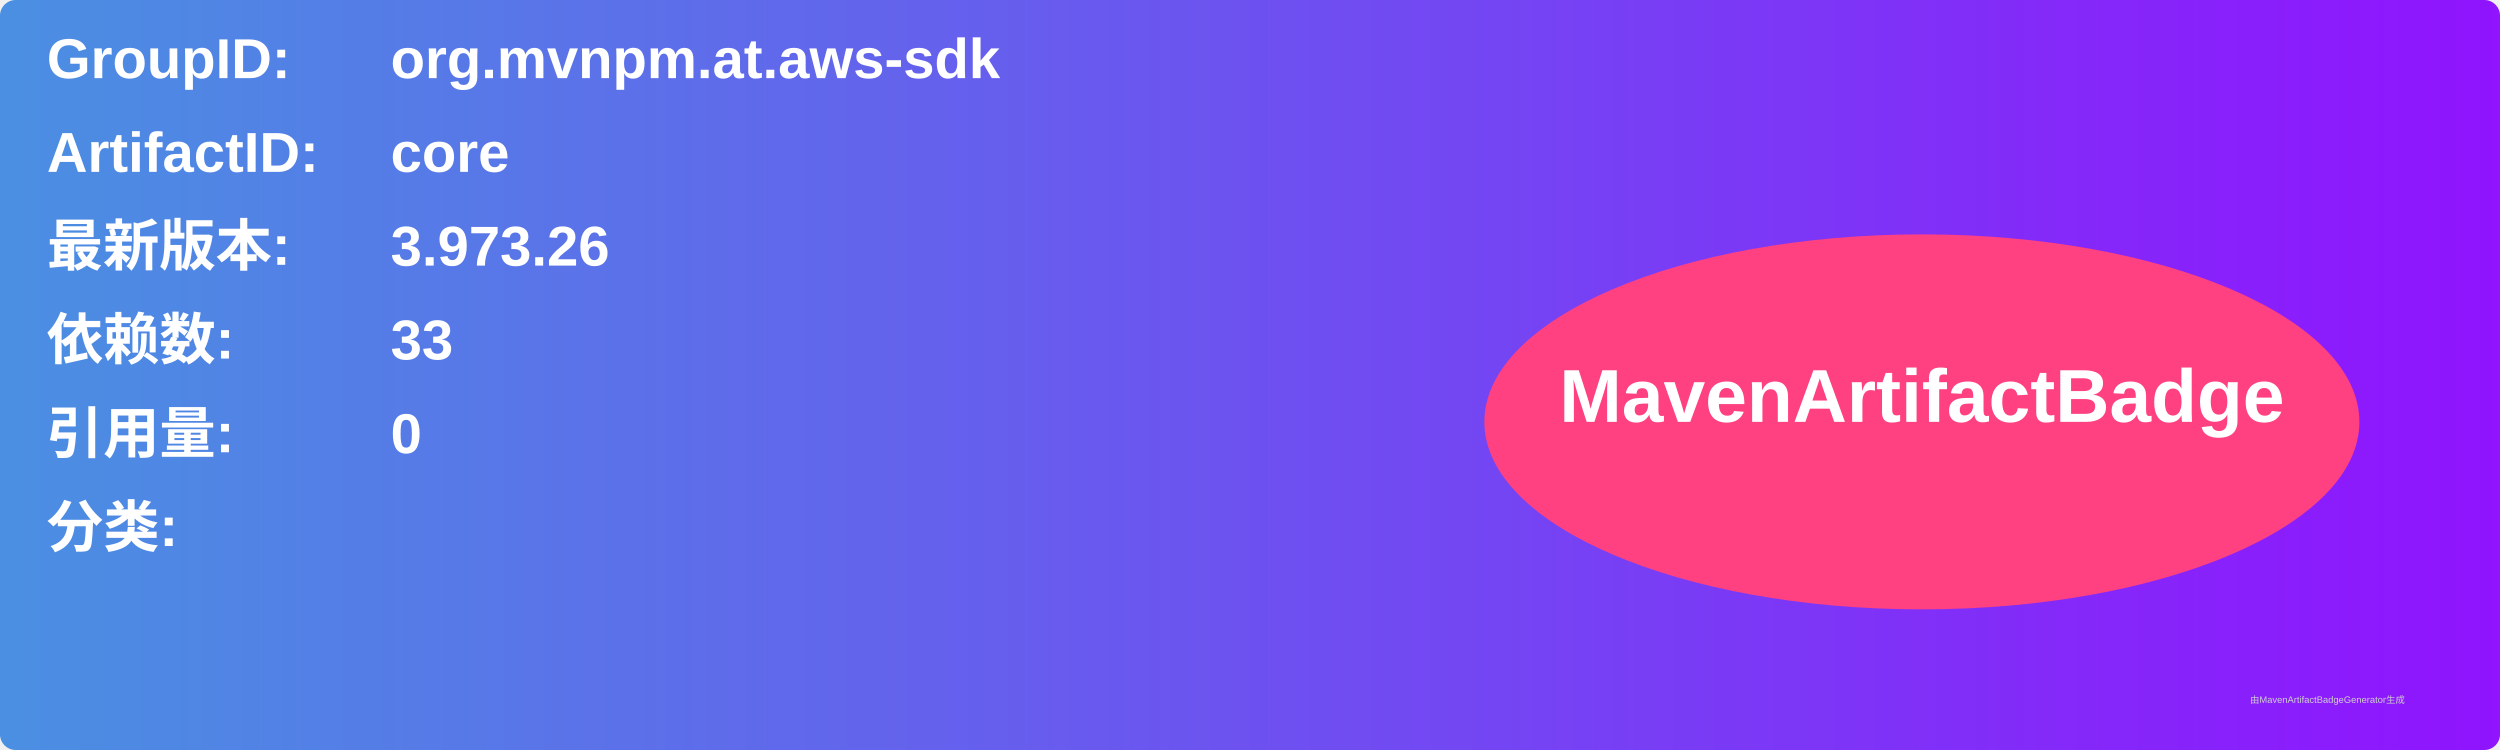
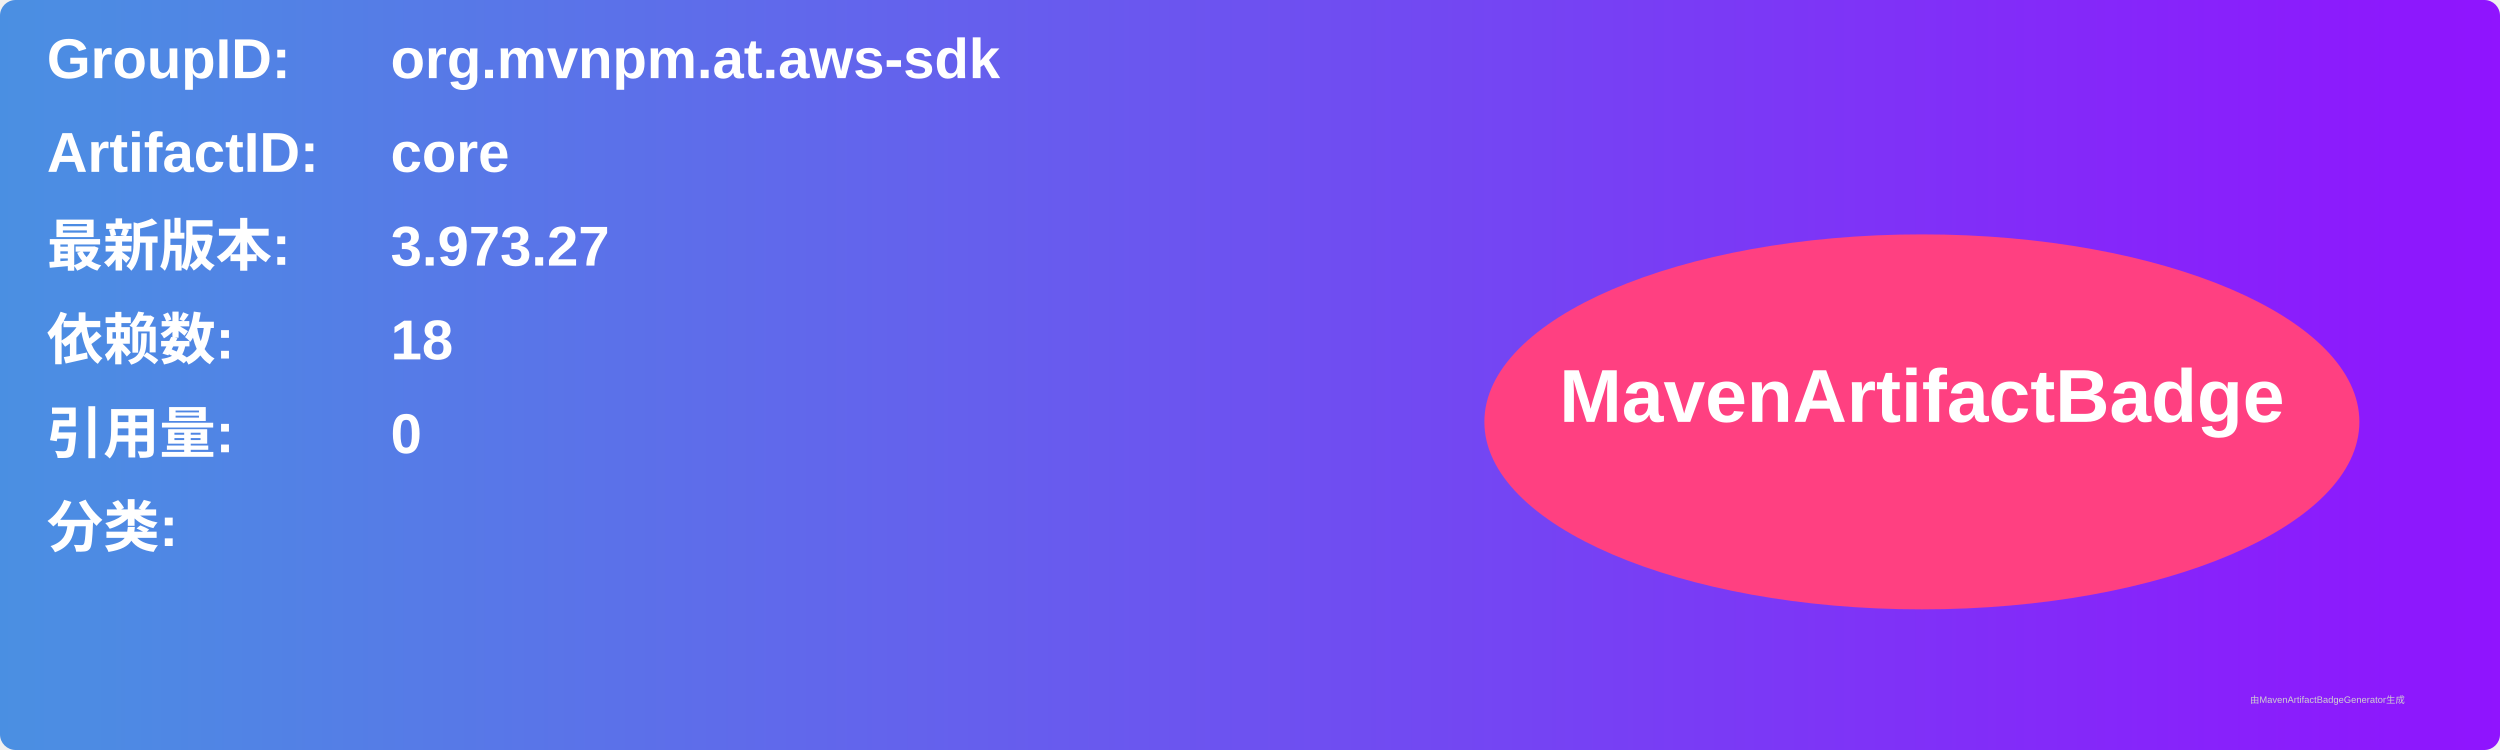
<svg xmlns="http://www.w3.org/2000/svg" width="800" height="240" viewBox="0 0 800 240">
  <linearGradient id="grad" x1="0%" y1="0%" x2="100%" y2="0%">
    <stop offset="0%" stop-color="#4a90e2" />
    <stop offset="100%" stop-color="#9013fe" />
  </linearGradient>
  <rect width="100%" height="100%" rx="5" ry="5" fill="url(#grad)" />
  <g transform="translate(15, 15)">
    <text x="0" y="10" font-family="Arial" font-size="18" fill="white" font-weight="bold" width="260">GroupID:</text>
    <text x="110" y="10" font-family="Arial" font-size="18" fill="white" font-weight="bold" width="460">org.mvnpm.at.aws-sdk</text>
    <text x="0" y="40" font-family="Arial" font-size="18" fill="white" font-weight="bold" width="260">ArtifactID:</text>
    <text x="110" y="40" font-family="Arial" font-size="18" fill="white" font-weight="bold" width="460">core</text>
    <text x="0" y="70" font-family="Arial" font-size="18" fill="white" font-weight="bold">最新版本:</text>
    <text x="110" y="70" font-family="Arial" font-size="18" fill="white" font-weight="bold">
-       <tspan font-weight="bold">3.973.26</tspan>
+       <tspan font-weight="bold">3.973.27</tspan>
    </text>
    <text x="0" y="100" font-family="Arial" font-size="18" fill="white" font-weight="bold">依赖数: </text>
    <text x="110" y="100" font-family="Arial" font-size="18" fill="white">
-       <tspan font-weight="bold">33</tspan>
+       <tspan font-weight="bold">18</tspan>
    </text>
    <text x="0" y="130" font-family="Arial" font-size="18" fill="white" font-weight="bold">引用量: </text>
    <text x="110" y="130" font-family="Arial" font-size="18" fill="white">
      <tspan font-weight="bold">0</tspan>
    </text>
    <text x="0" y="160" font-family="Arial" font-size="18" fill="white" font-weight="bold">分类:</text>
    <text x="10" y="190" font-family="Arial" font-size="10" fill="white">
      <tspan font-weight="bold" />
    </text>
    <ellipse cx="600" cy="120" rx="140" ry="60" fill="#ff4081" />
    <text x="600" y="120" text-anchor="middle" font-family="Arial" font-size="24" fill="white" font-weight="bold">MavenArtifactBadge</text>
  </g>
  <text x="720" y="225" font-family="Arial" font-size="3" fill="#d0d0d0">由MavenArtifactBadgeGenerator生成</text>
</svg>
